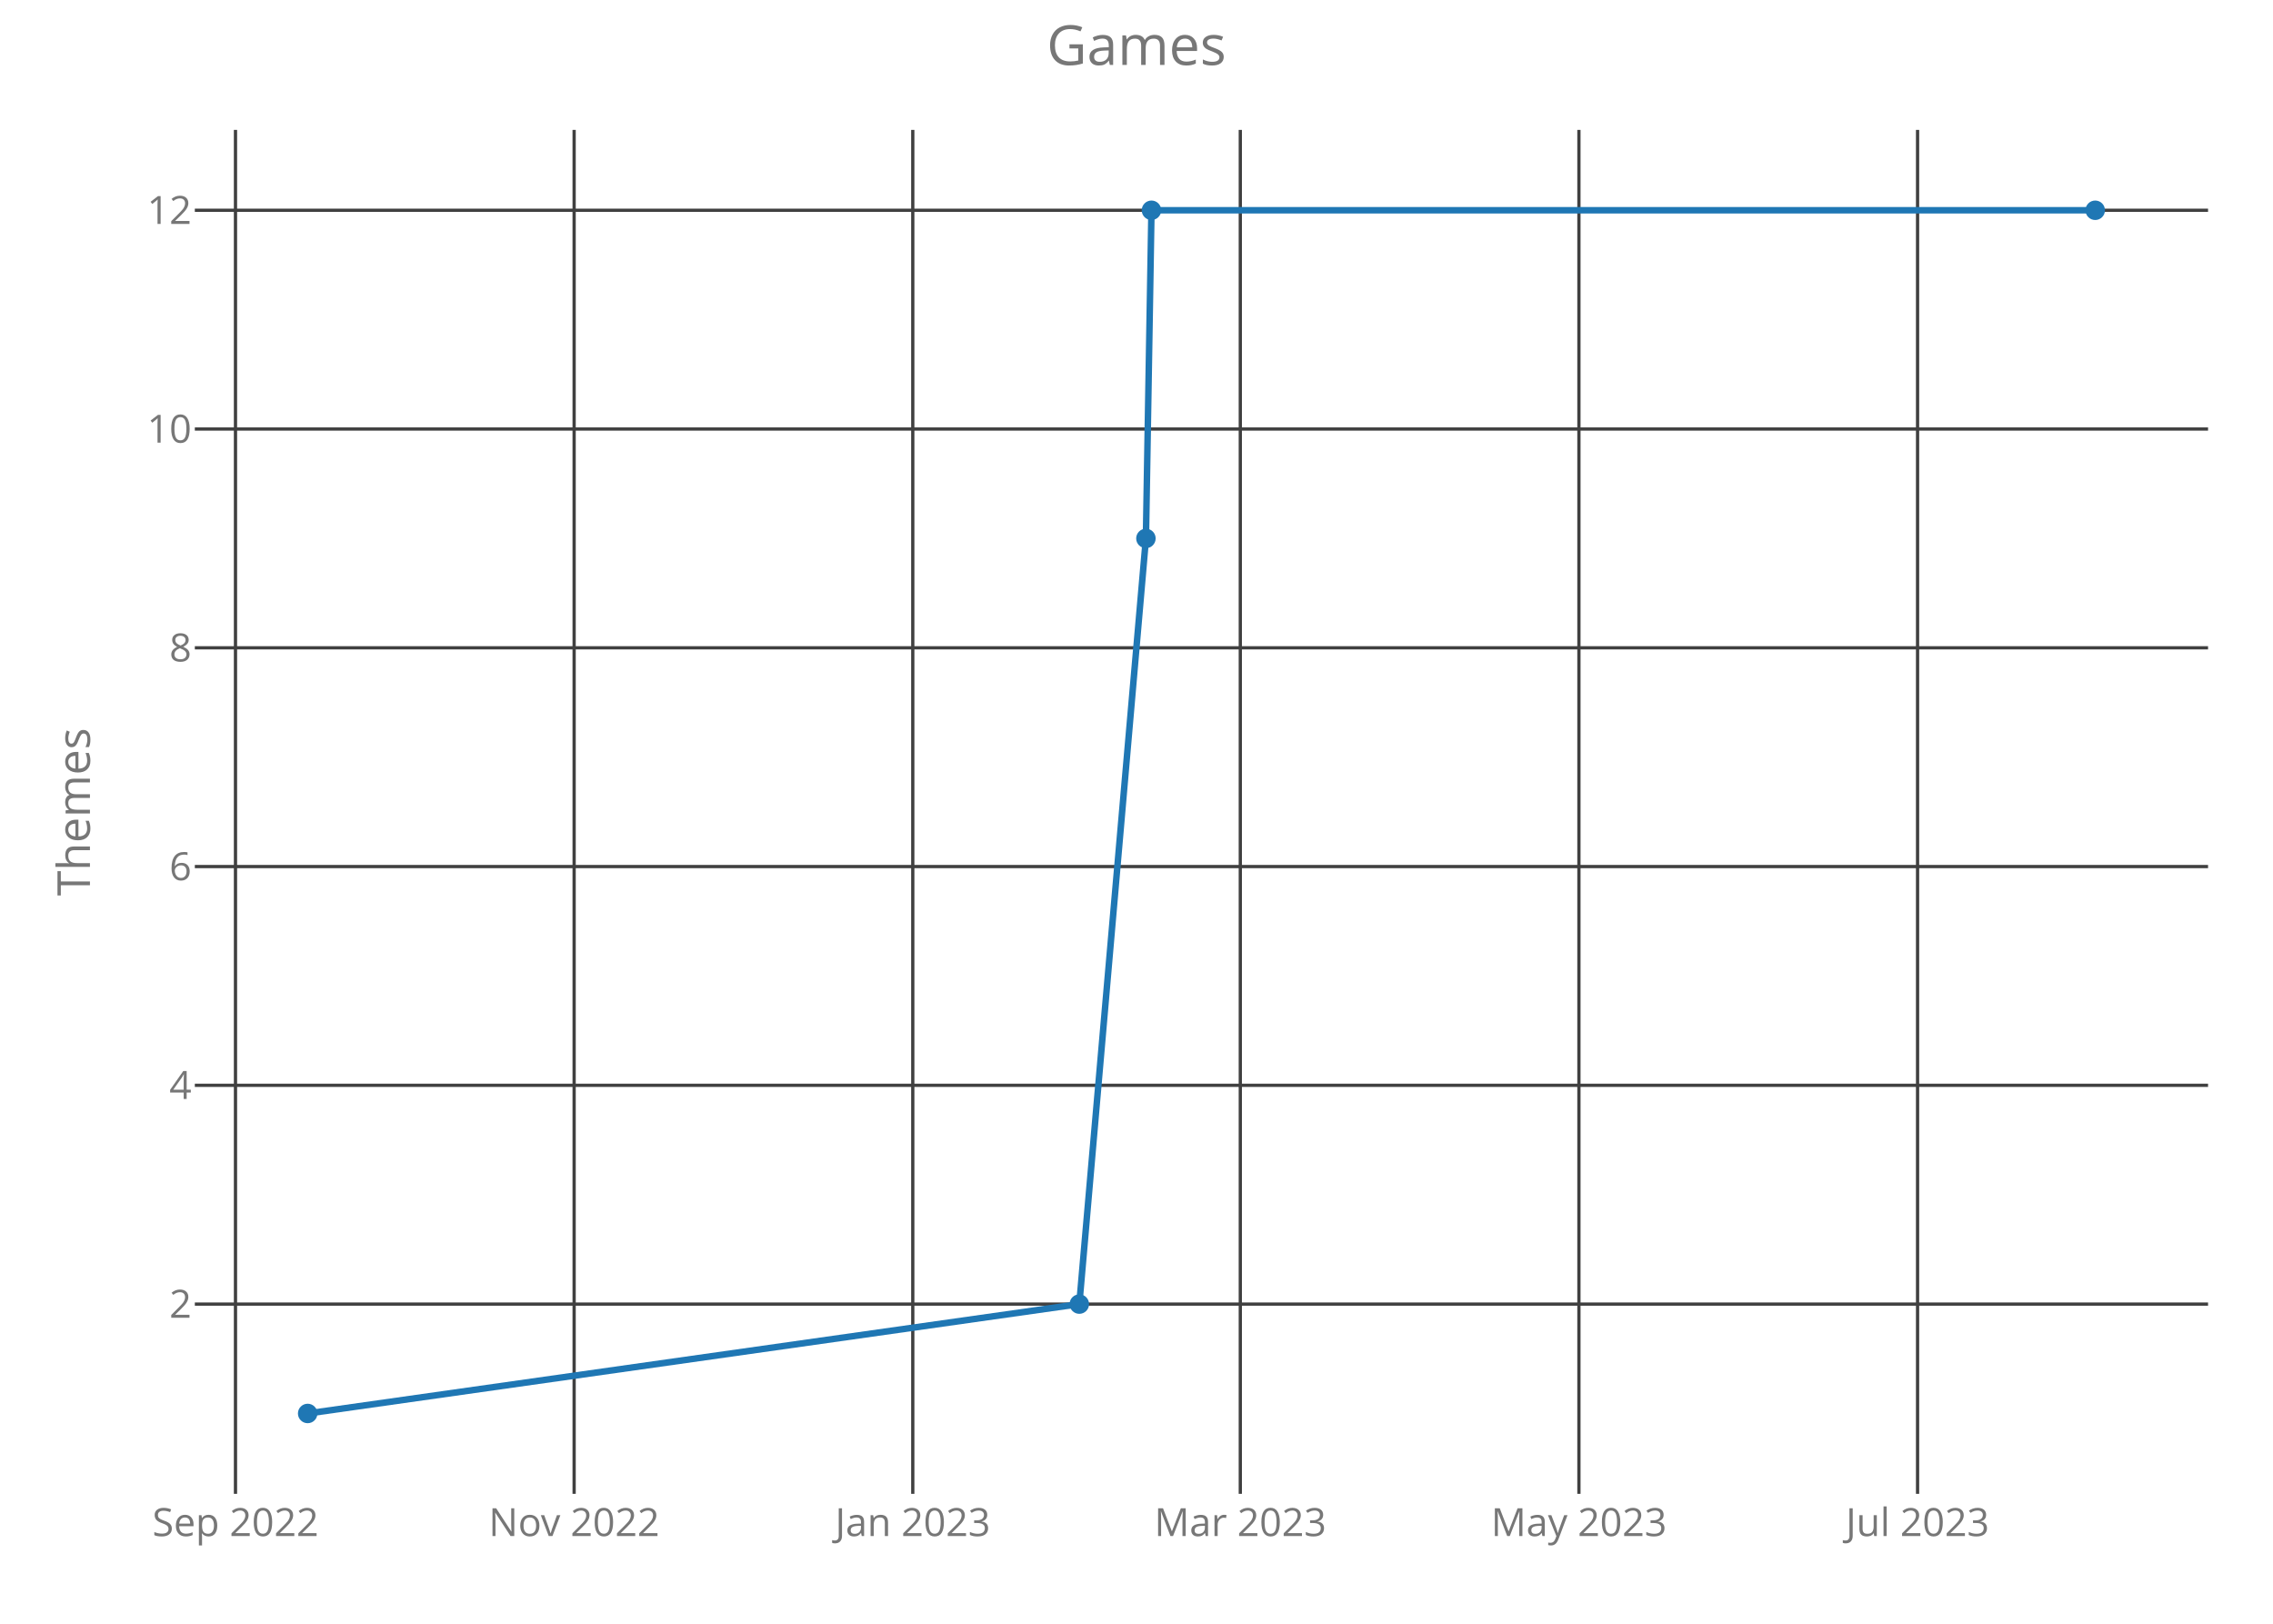
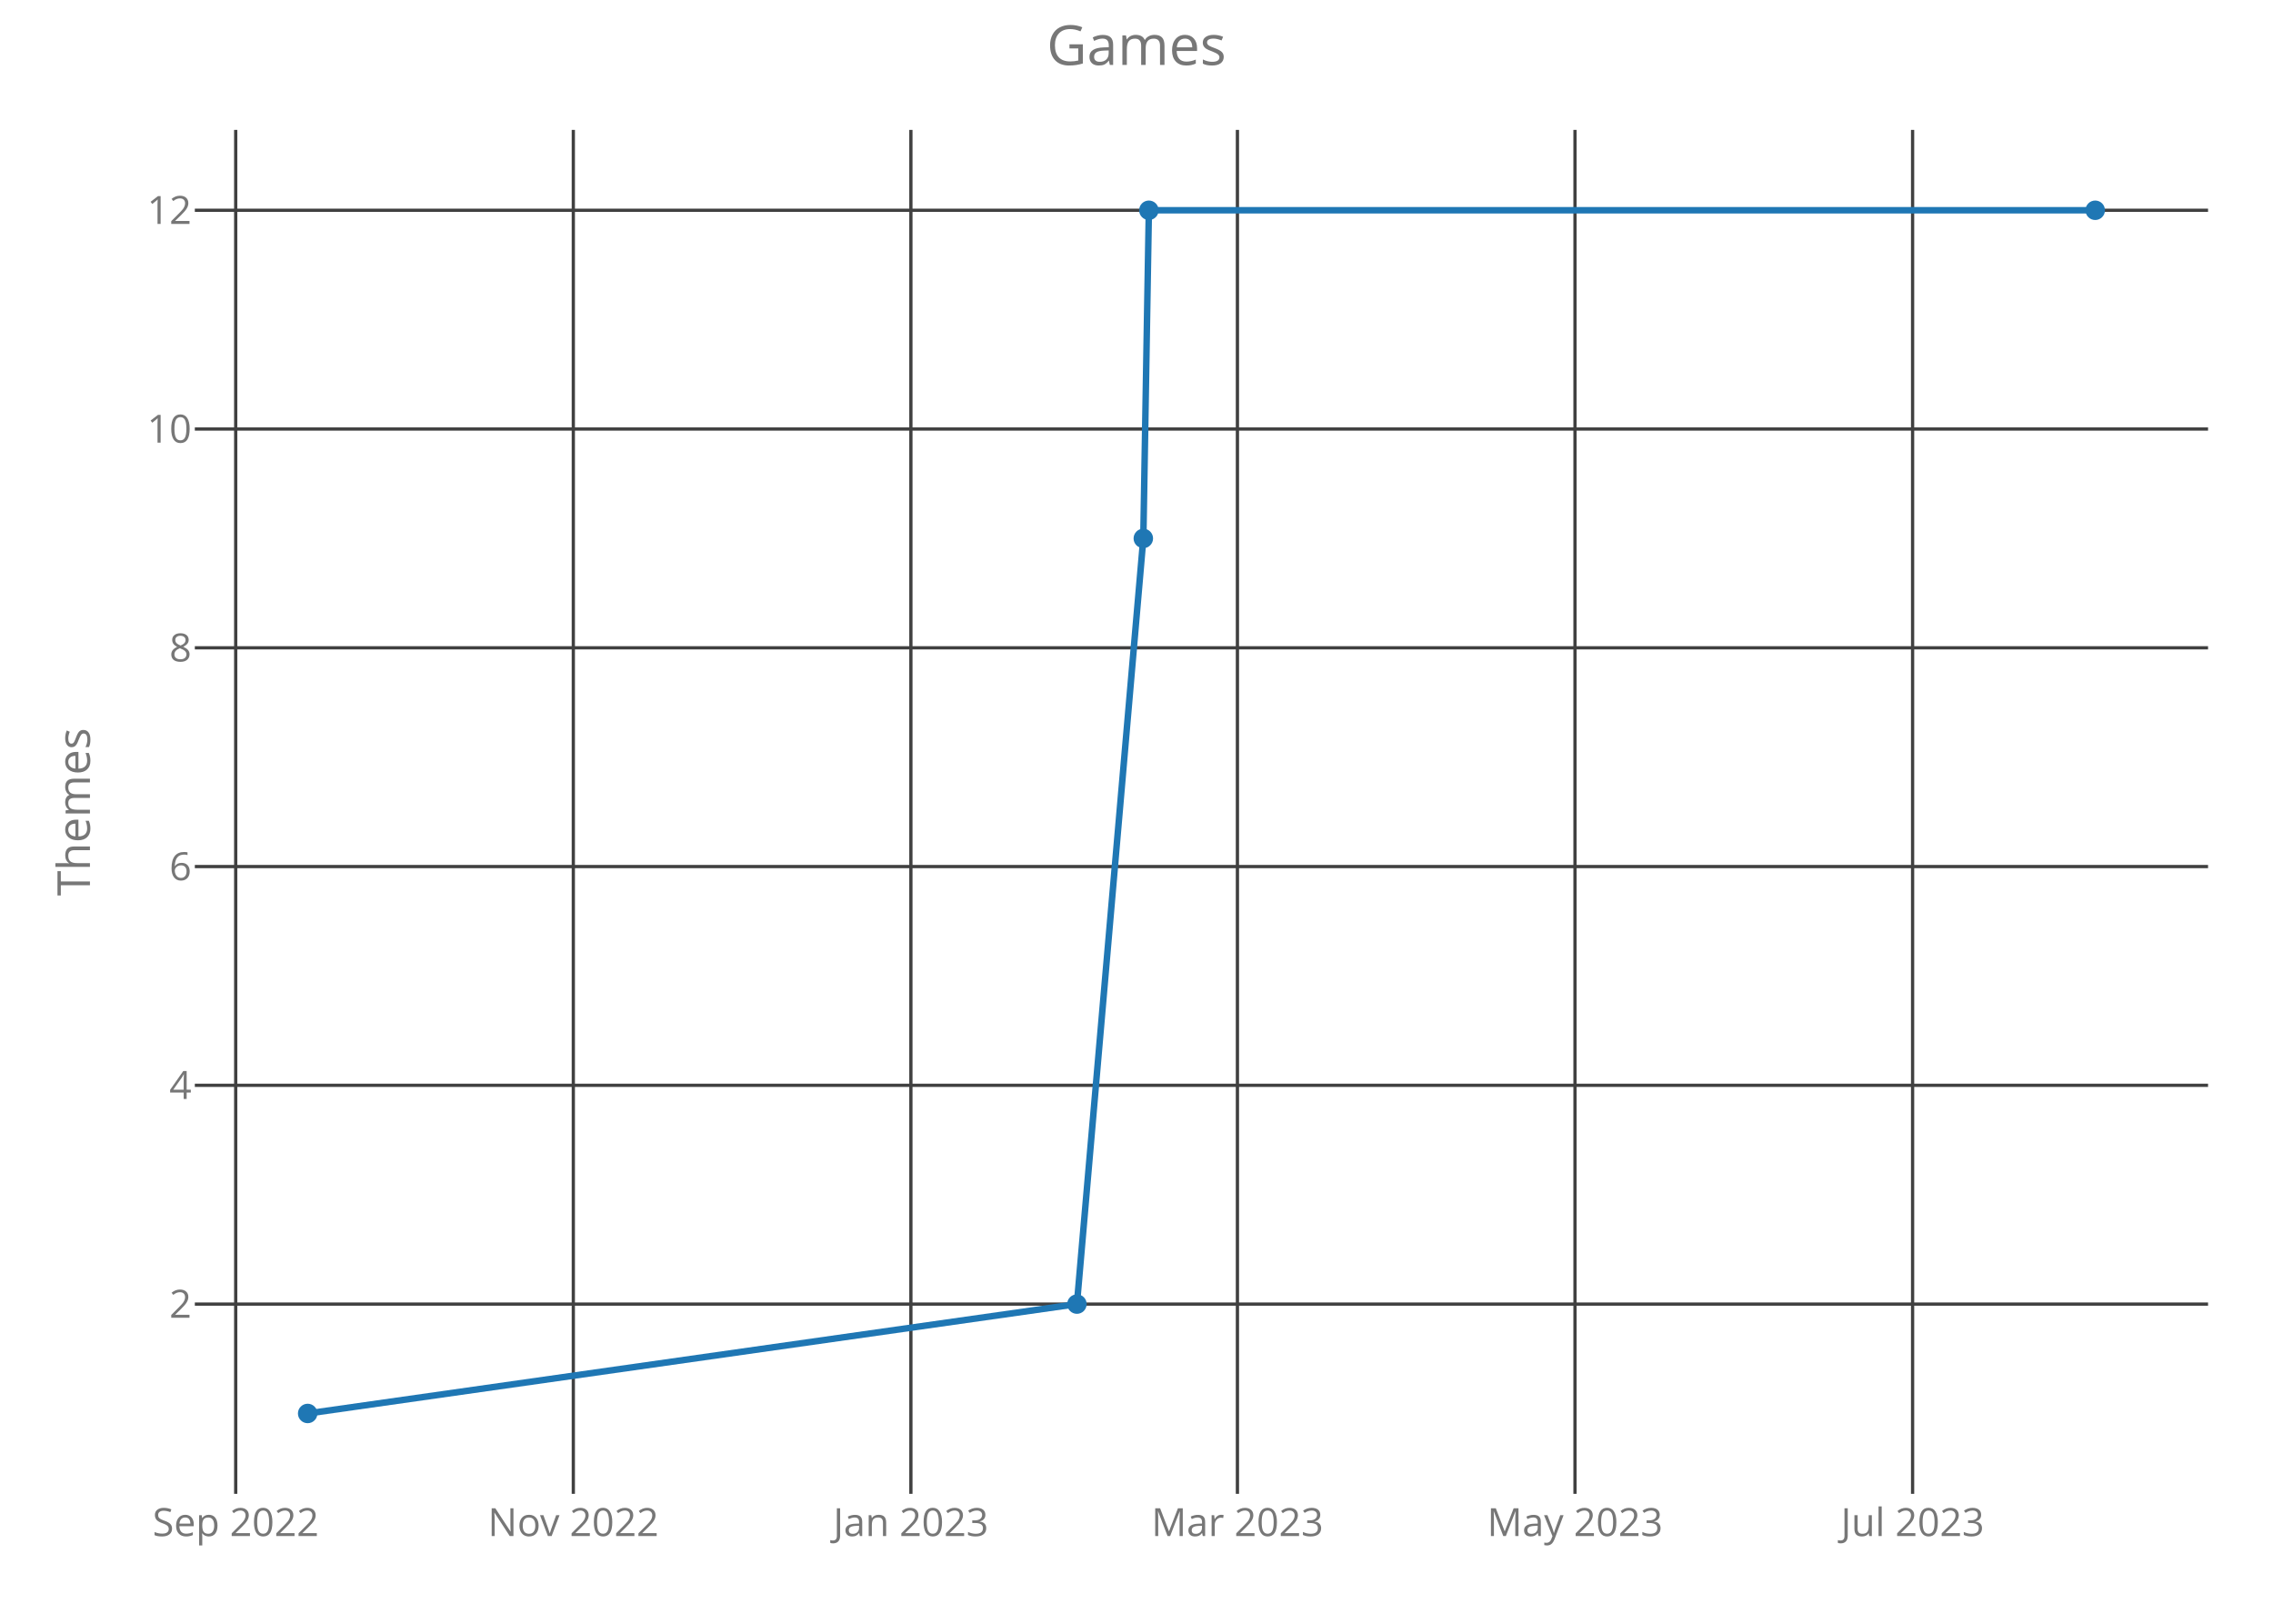
<svg xmlns="http://www.w3.org/2000/svg" class="main-svg" width="700" height="500" style="" viewBox="0 0 700 500">
  <rect x="0" y="0" width="700" height="500" style="fill: rgb(0, 0, 0); fill-opacity: 0;" />
-   <defs id="defs-cf5b52">
+   <defs id="defs-13fc1b">
    <g class="clips">
-       <clipPath id="clipcf5b52xyplot" class="plotclip">
+       <clipPath id="clip13fc1bxyplot" class="plotclip">
        <rect width="620" height="420" />
      </clipPath>
-       <clipPath class="axesclip" id="clipcf5b52x">
+       <clipPath class="axesclip" id="clip13fc1bx">
        <rect x="60" y="0" width="620" height="500" />
      </clipPath>
-       <clipPath class="axesclip" id="clipcf5b52y">
+       <clipPath class="axesclip" id="clip13fc1by">
        <rect x="0" y="40" width="700" height="420" />
      </clipPath>
-       <clipPath class="axesclip" id="clipcf5b52xy">
+       <clipPath class="axesclip" id="clip13fc1bxy">
        <rect x="60" y="40" width="620" height="420" />
      </clipPath>
    </g>
    <g class="gradients" />
  </defs>
  <g class="bglayer">
    <rect class="bg" x="60" y="40" width="620" height="420" style="fill: rgb(0, 0, 0); fill-opacity: 0; stroke-width: 0;" />
  </g>
  <g class="layer-below">
    <g class="imagelayer" />
    <g class="shapelayer" />
  </g>
  <g class="cartesianlayer">
    <g class="subplot xy">
      <g class="layer-subplot">
        <g class="shapelayer" />
        <g class="imagelayer" />
      </g>
      <g class="gridlayer">
        <g class="x">
-           <path class="xgrid crisp" transform="translate(72.52,0)" d="M0,40v420" style="stroke: rgb(64, 64, 64); stroke-opacity: 1; stroke-width: 1px;" />
-           <path class="xgrid crisp" transform="translate(176.81,0)" d="M0,40v420" style="stroke: rgb(64, 64, 64); stroke-opacity: 1; stroke-width: 1px;" />
-           <path class="xgrid crisp" transform="translate(281.1,0)" d="M0,40v420" style="stroke: rgb(64, 64, 64); stroke-opacity: 1; stroke-width: 1px;" />
-           <path class="xgrid crisp" transform="translate(381.97,0)" d="M0,40v420" style="stroke: rgb(64, 64, 64); stroke-opacity: 1; stroke-width: 1px;" />
-           <path class="xgrid crisp" transform="translate(486.25,0)" d="M0,40v420" style="stroke: rgb(64, 64, 64); stroke-opacity: 1; stroke-width: 1px;" />
-           <path class="xgrid crisp" transform="translate(590.54,0)" d="M0,40v420" style="stroke: rgb(64, 64, 64); stroke-opacity: 1; stroke-width: 1px;" />
+           <path class="xgrid crisp" transform="translate(72.59,0)" d="M0,40v420" style="stroke: rgb(64, 64, 64); stroke-opacity: 1; stroke-width: 1px;" />
+           <path class="xgrid crisp" transform="translate(176.56,0)" d="M0,40v420" style="stroke: rgb(64, 64, 64); stroke-opacity: 1; stroke-width: 1px;" />
+           <path class="xgrid crisp" transform="translate(280.52,0)" d="M0,40v420" style="stroke: rgb(64, 64, 64); stroke-opacity: 1; stroke-width: 1px;" />
+           <path class="xgrid crisp" transform="translate(381.08,0)" d="M0,40v420" style="stroke: rgb(64, 64, 64); stroke-opacity: 1; stroke-width: 1px;" />
+           <path class="xgrid crisp" transform="translate(485.04,0)" d="M0,40v420" style="stroke: rgb(64, 64, 64); stroke-opacity: 1; stroke-width: 1px;" />
+           <path class="xgrid crisp" transform="translate(589.01,0)" d="M0,40v420" style="stroke: rgb(64, 64, 64); stroke-opacity: 1; stroke-width: 1px;" />
        </g>
        <g class="y">
          <path class="ygrid crisp" transform="translate(0,401.57)" d="M60,0h620" style="stroke: rgb(64, 64, 64); stroke-opacity: 1; stroke-width: 1px;" />
          <path class="ygrid crisp" transform="translate(0,334.2)" d="M60,0h620" style="stroke: rgb(64, 64, 64); stroke-opacity: 1; stroke-width: 1px;" />
          <path class="ygrid crisp" transform="translate(0,266.84)" d="M60,0h620" style="stroke: rgb(64, 64, 64); stroke-opacity: 1; stroke-width: 1px;" />
          <path class="ygrid crisp" transform="translate(0,199.48)" d="M60,0h620" style="stroke: rgb(64, 64, 64); stroke-opacity: 1; stroke-width: 1px;" />
          <path class="ygrid crisp" transform="translate(0,132.11)" d="M60,0h620" style="stroke: rgb(64, 64, 64); stroke-opacity: 1; stroke-width: 1px;" />
          <path class="ygrid crisp" transform="translate(0,64.75)" d="M60,0h620" style="stroke: rgb(64, 64, 64); stroke-opacity: 1; stroke-width: 1px;" />
        </g>
      </g>
      <g class="zerolinelayer" />
      <path class="xlines-below crisp" d="M0,0" style="fill: none;" />
      <path class="ylines-below crisp" d="M0,0" style="fill: none;" />
      <g class="overlines-below" />
      <g class="xaxislayer-below">
        <g class="xtick">
-           <text text-anchor="middle" x="0" y="473" transform="translate(72.52,0)" style="font-family: 'Open Sans'; font-size: 12px; fill: rgb(119, 119, 119); fill-opacity: 1; white-space: pre;">Sep 2022</text>
+           <text text-anchor="middle" x="0" y="473" transform="translate(72.59,0)" style="font-family: 'Open Sans'; font-size: 12px; fill: rgb(119, 119, 119); fill-opacity: 1; white-space: pre;">Sep 2022</text>
        </g>
        <g class="xtick">
-           <text text-anchor="middle" x="0" y="473" transform="translate(176.81,0)" style="font-family: 'Open Sans'; font-size: 12px; fill: rgb(119, 119, 119); fill-opacity: 1; white-space: pre;">Nov 2022</text>
+           <text text-anchor="middle" x="0" y="473" transform="translate(176.56,0)" style="font-family: 'Open Sans'; font-size: 12px; fill: rgb(119, 119, 119); fill-opacity: 1; white-space: pre;">Nov 2022</text>
        </g>
        <g class="xtick">
-           <text text-anchor="middle" x="0" y="473" transform="translate(281.1,0)" style="font-family: 'Open Sans'; font-size: 12px; fill: rgb(119, 119, 119); fill-opacity: 1; white-space: pre;">Jan 2023</text>
+           <text text-anchor="middle" x="0" y="473" transform="translate(280.52,0)" style="font-family: 'Open Sans'; font-size: 12px; fill: rgb(119, 119, 119); fill-opacity: 1; white-space: pre;">Jan 2023</text>
        </g>
        <g class="xtick">
-           <text text-anchor="middle" x="0" y="473" transform="translate(381.97,0)" style="font-family: 'Open Sans'; font-size: 12px; fill: rgb(119, 119, 119); fill-opacity: 1; white-space: pre;">Mar 2023</text>
+           <text text-anchor="middle" x="0" y="473" transform="translate(381.08,0)" style="font-family: 'Open Sans'; font-size: 12px; fill: rgb(119, 119, 119); fill-opacity: 1; white-space: pre;">Mar 2023</text>
        </g>
        <g class="xtick">
-           <text text-anchor="middle" x="0" y="473" transform="translate(486.25,0)" style="font-family: 'Open Sans'; font-size: 12px; fill: rgb(119, 119, 119); fill-opacity: 1; white-space: pre;">May 2023</text>
+           <text text-anchor="middle" x="0" y="473" transform="translate(485.04,0)" style="font-family: 'Open Sans'; font-size: 12px; fill: rgb(119, 119, 119); fill-opacity: 1; white-space: pre;">May 2023</text>
        </g>
        <g class="xtick">
-           <text text-anchor="middle" x="0" y="473" transform="translate(590.54,0)" style="font-family: 'Open Sans'; font-size: 12px; fill: rgb(119, 119, 119); fill-opacity: 1; white-space: pre;">Jul 2023</text>
+           <text text-anchor="middle" x="0" y="473" transform="translate(589.01,0)" style="font-family: 'Open Sans'; font-size: 12px; fill: rgb(119, 119, 119); fill-opacity: 1; white-space: pre;">Jul 2023</text>
        </g>
      </g>
      <g class="yaxislayer-below">
        <g class="ytick">
          <text text-anchor="end" x="59" y="4.2" transform="translate(0,401.57)" style="font-family: 'Open Sans'; font-size: 12px; fill: rgb(119, 119, 119); fill-opacity: 1; white-space: pre;">2</text>
        </g>
        <g class="ytick">
          <text text-anchor="end" x="59" y="4.2" transform="translate(0,334.2)" style="font-family: 'Open Sans'; font-size: 12px; fill: rgb(119, 119, 119); fill-opacity: 1; white-space: pre;">4</text>
        </g>
        <g class="ytick">
          <text text-anchor="end" x="59" y="4.2" transform="translate(0,266.84)" style="font-family: 'Open Sans'; font-size: 12px; fill: rgb(119, 119, 119); fill-opacity: 1; white-space: pre;">6</text>
        </g>
        <g class="ytick">
          <text text-anchor="end" x="59" y="4.2" transform="translate(0,199.48)" style="font-family: 'Open Sans'; font-size: 12px; fill: rgb(119, 119, 119); fill-opacity: 1; white-space: pre;">8</text>
        </g>
        <g class="ytick">
          <text text-anchor="end" x="59" y="4.2" transform="translate(0,132.11)" style="font-family: 'Open Sans'; font-size: 12px; fill: rgb(119, 119, 119); fill-opacity: 1; white-space: pre;">10</text>
        </g>
        <g class="ytick">
          <text text-anchor="end" x="59" y="4.2" transform="translate(0,64.75)" style="font-family: 'Open Sans'; font-size: 12px; fill: rgb(119, 119, 119); fill-opacity: 1; white-space: pre;">12</text>
        </g>
      </g>
      <g class="overaxes-below" />
-       <g class="plot" transform="translate(60,40)" clip-path="url('#clipcf5b52xyplot')">
+       <g class="plot" transform="translate(60,40)" clip-path="url('#clip13fc1bxyplot')">
        <g class="scatterlayer mlayer">
-           <g class="trace scatter trace463f69" style="stroke-miterlimit: 2; opacity: 1;">
+           <g class="trace scatter trace9bb1a9" style="stroke-miterlimit: 2; opacity: 1;">
            <g class="fills" />
            <g class="errorbars" />
            <g class="lines">
-               <path class="js-line" d="M34.75,395.25L272.39,361.57L292.9,125.8L294.61,24.75L585.25,24.75" style="vector-effect: non-scaling-stroke; fill: none; stroke: rgb(31, 119, 180); stroke-opacity: 1; stroke-width: 2px; opacity: 1;" />
+               <path class="js-line" d="M34.75,395.25L271.65,361.57L292.1,125.8L293.81,24.75L585.25,24.75" style="vector-effect: non-scaling-stroke; fill: none; stroke: rgb(31, 119, 180); stroke-opacity: 1; stroke-width: 2px; opacity: 1;" />
            </g>
            <g class="points">
              <path class="point" transform="translate(34.75,395.25)" d="M3,0A3,3 0 1,1 0,-3A3,3 0 0,1 3,0Z" style="opacity: 1; stroke-width: 0px; fill: rgb(31, 119, 180); fill-opacity: 1;" />
-               <path class="point" transform="translate(272.39,361.57)" d="M3,0A3,3 0 1,1 0,-3A3,3 0 0,1 3,0Z" style="opacity: 1; stroke-width: 0px; fill: rgb(31, 119, 180); fill-opacity: 1;" />
-               <path class="point" transform="translate(292.9,125.8)" d="M3,0A3,3 0 1,1 0,-3A3,3 0 0,1 3,0Z" style="opacity: 1; stroke-width: 0px; fill: rgb(31, 119, 180); fill-opacity: 1;" />
-               <path class="point" transform="translate(294.61,24.75)" d="M3,0A3,3 0 1,1 0,-3A3,3 0 0,1 3,0Z" style="opacity: 1; stroke-width: 0px; fill: rgb(31, 119, 180); fill-opacity: 1;" />
+               <path class="point" transform="translate(271.65,361.57)" d="M3,0A3,3 0 1,1 0,-3A3,3 0 0,1 3,0Z" style="opacity: 1; stroke-width: 0px; fill: rgb(31, 119, 180); fill-opacity: 1;" />
+               <path class="point" transform="translate(292.1,125.8)" d="M3,0A3,3 0 1,1 0,-3A3,3 0 0,1 3,0Z" style="opacity: 1; stroke-width: 0px; fill: rgb(31, 119, 180); fill-opacity: 1;" />
+               <path class="point" transform="translate(293.81,24.75)" d="M3,0A3,3 0 1,1 0,-3A3,3 0 0,1 3,0Z" style="opacity: 1; stroke-width: 0px; fill: rgb(31, 119, 180); fill-opacity: 1;" />
              <path class="point" transform="translate(585.25,24.75)" d="M3,0A3,3 0 1,1 0,-3A3,3 0 0,1 3,0Z" style="opacity: 1; stroke-width: 0px; fill: rgb(31, 119, 180); fill-opacity: 1;" />
            </g>
            <g class="text" />
          </g>
        </g>
      </g>
      <g class="overplot" />
      <path class="xlines-above" />
      <path class="ylines-above" />
      <g class="overlines-above" />
      <g class="xaxislayer-above" />
      <g class="yaxislayer-above" />
      <g class="overaxes-above" />
    </g>
  </g>
  <g class="polarlayer" />
  <g class="ternarylayer" />
  <g class="geolayer" />
  <g class="funnelarealayer" />
  <g class="pielayer" />
  <g class="treemaplayer" />
  <g class="sunburstlayer" />
  <g class="glimages" />
-   <defs id="topdefs-cf5b52">
+   <defs id="topdefs-13fc1b">
    <g class="clips" />
  </defs>
  <g class="layer-above">
    <g class="imagelayer" />
    <g class="shapelayer" />
  </g>
  <g class="infolayer">
    <g class="g-gtitle">
      <text class="gtitle" x="350" y="20" text-anchor="middle" dy="0em" style="font-family: 'Open Sans'; font-size: 17px; fill: rgb(119, 119, 119); opacity: 1; font-weight: normal; white-space: pre;">Games</text>
    </g>
    <g class="g-xtitle" />
    <g class="g-ytitle">
      <text class="ytitle" transform="rotate(-90,27.7,250)" x="27.7" y="250" text-anchor="middle" style="font-family: 'Open Sans'; font-size: 14px; fill: rgb(119, 119, 119); opacity: 1; font-weight: normal; white-space: pre;">Themes</text>
    </g>
  </g>
</svg>
